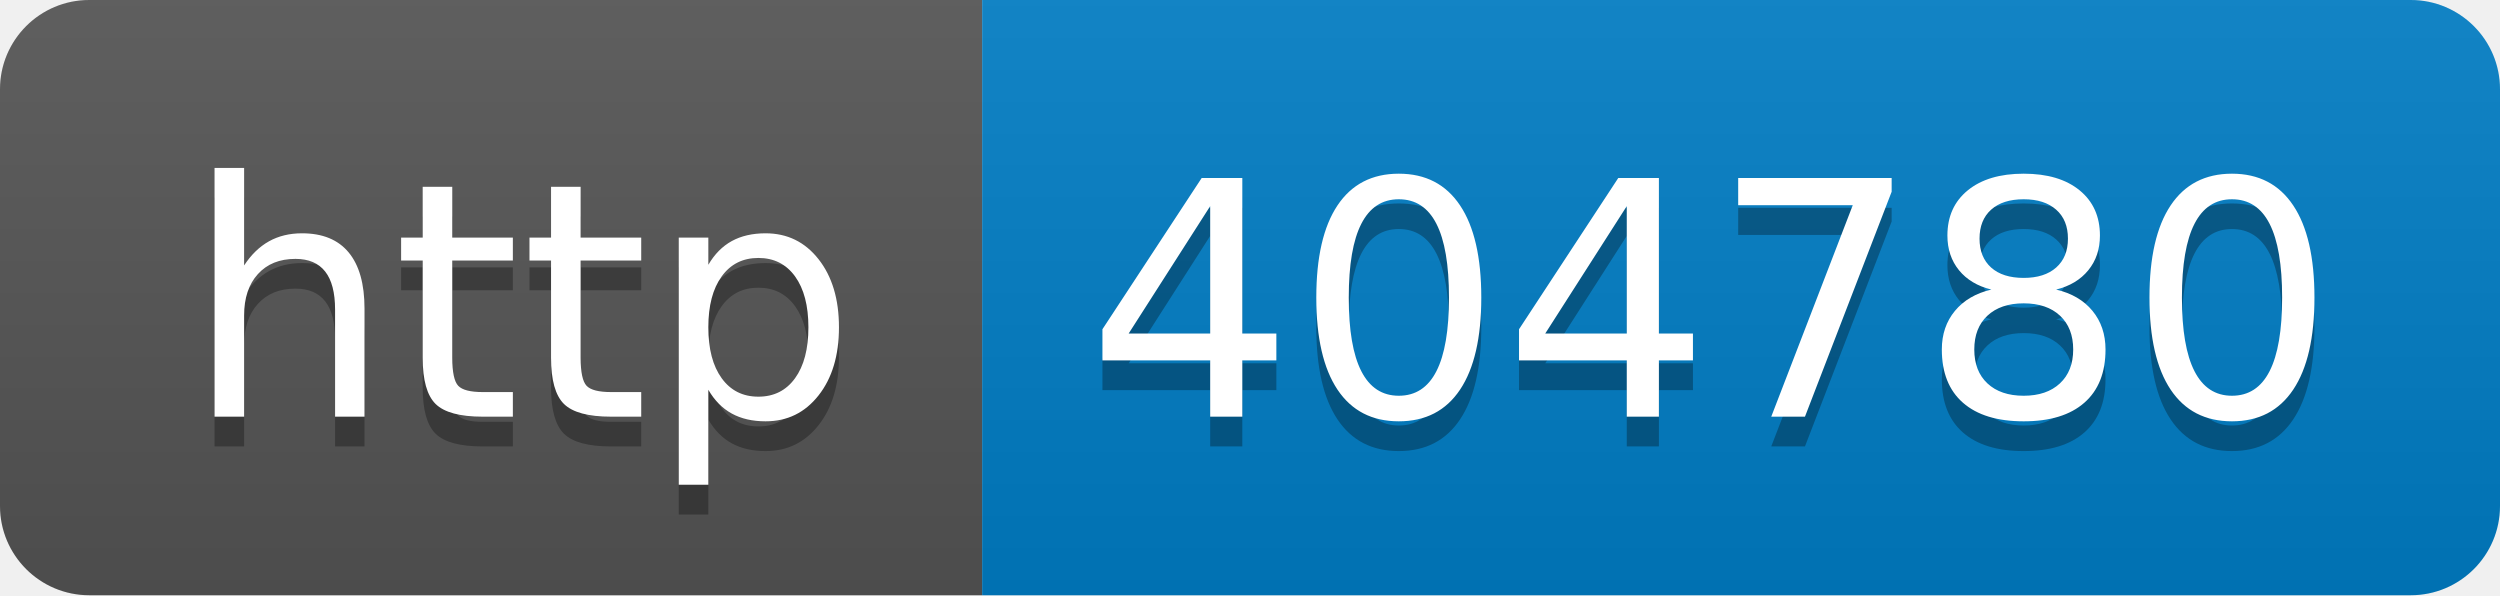
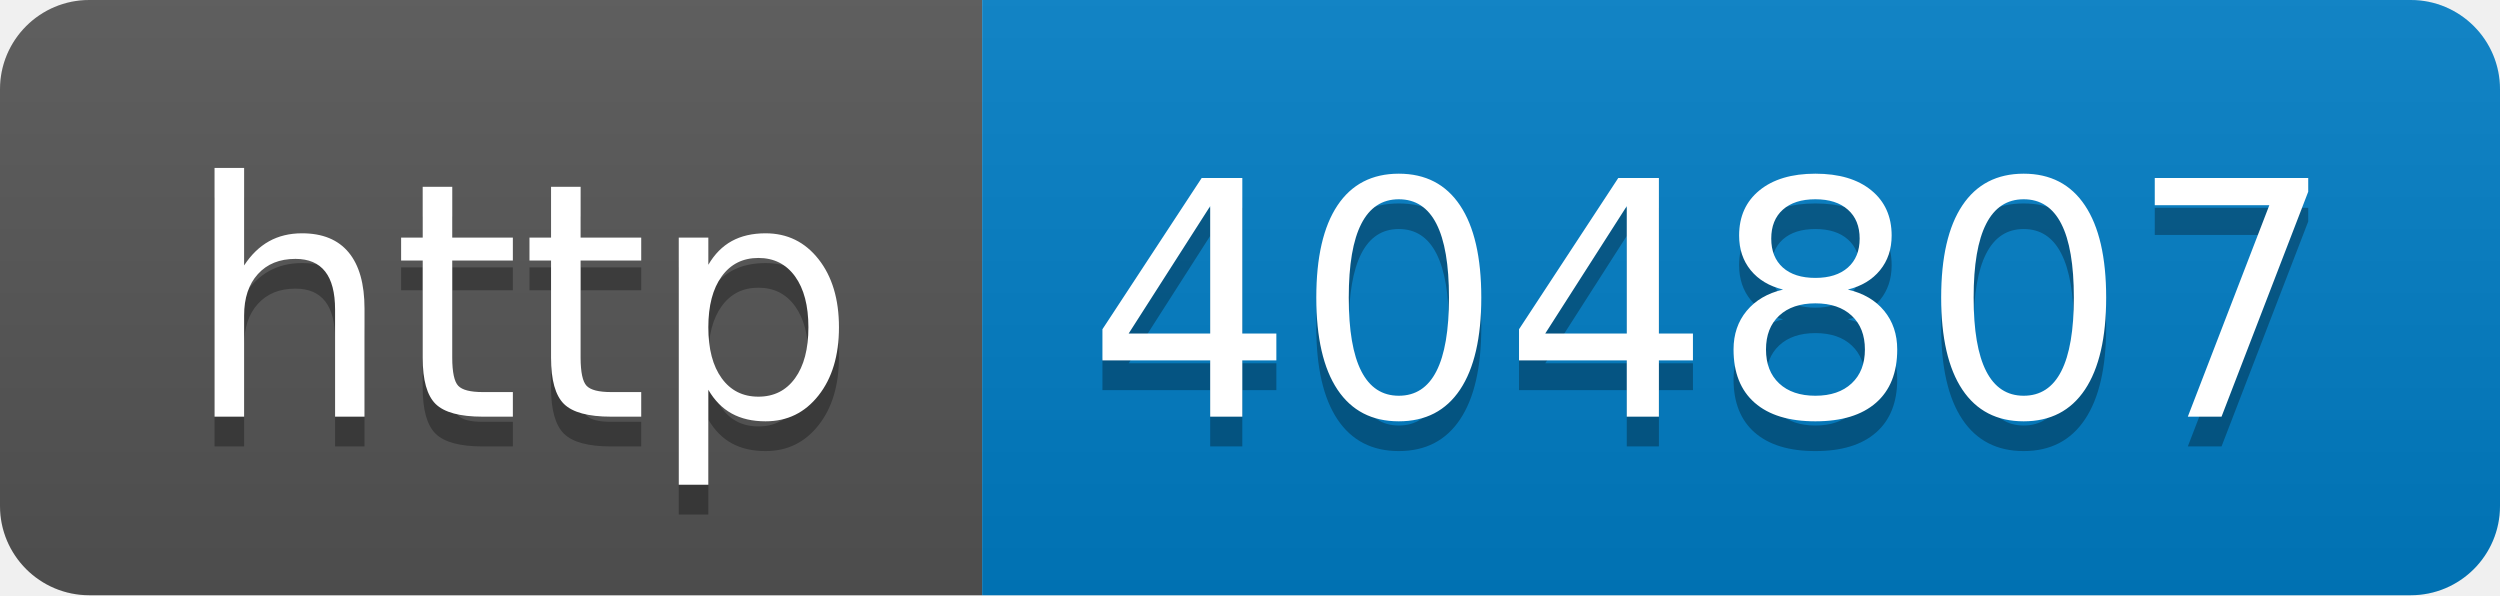
- <svg xmlns="http://www.w3.org/2000/svg" width="84" height="20" role="img" aria-label="http: 404780">
+ <svg xmlns="http://www.w3.org/2000/svg" width="84" height="20" role="img" aria-label="http: 404807">
  <linearGradient id="s" x2="0" y2="100%">
    <stop offset="0" stop-color="#bbb" stop-opacity=".1" />
    <stop offset="1" stop-opacity=".1" />
  </linearGradient>
  <clipPath id="r">
    <rect width="84" height="20" rx="3" fill="#fff" />
  </clipPath>
  <g clip-path="url(#r)">
    <rect width="33" height="20" fill="#555" />
    <rect x="33" width="51" height="20" fill="#007ec6" />
    <rect width="84" height="20" fill="url(#s)" />
  </g>
  <g fill="#fff" text-anchor="middle" font-family="Verdana,Geneva,DejaVu Sans,sans-serif" text-rendering="geometricPrecision" font-size="110">
    <text aria-hidden="true" x="175" y="150" fill="#010101" fill-opacity=".3" transform="scale(.1)" textLength="230">http</text>
    <text x="175" y="140" transform="scale(.1)" fill="#fff" textLength="230">http</text>
-     <text aria-hidden="true" x="575" y="150" fill="#010101" fill-opacity=".3" transform="scale(.1)" textLength="410">404780</text>
-     <text x="575" y="140" transform="scale(.1)" fill="#fff" textLength="410">404780</text>
+     <text aria-hidden="true" x="575" y="150" fill="#010101" fill-opacity=".3" transform="scale(.1)" textLength="410">404807</text>
+     <text x="575" y="140" transform="scale(.1)" fill="#fff" textLength="410">404807</text>
  </g>
</svg>
